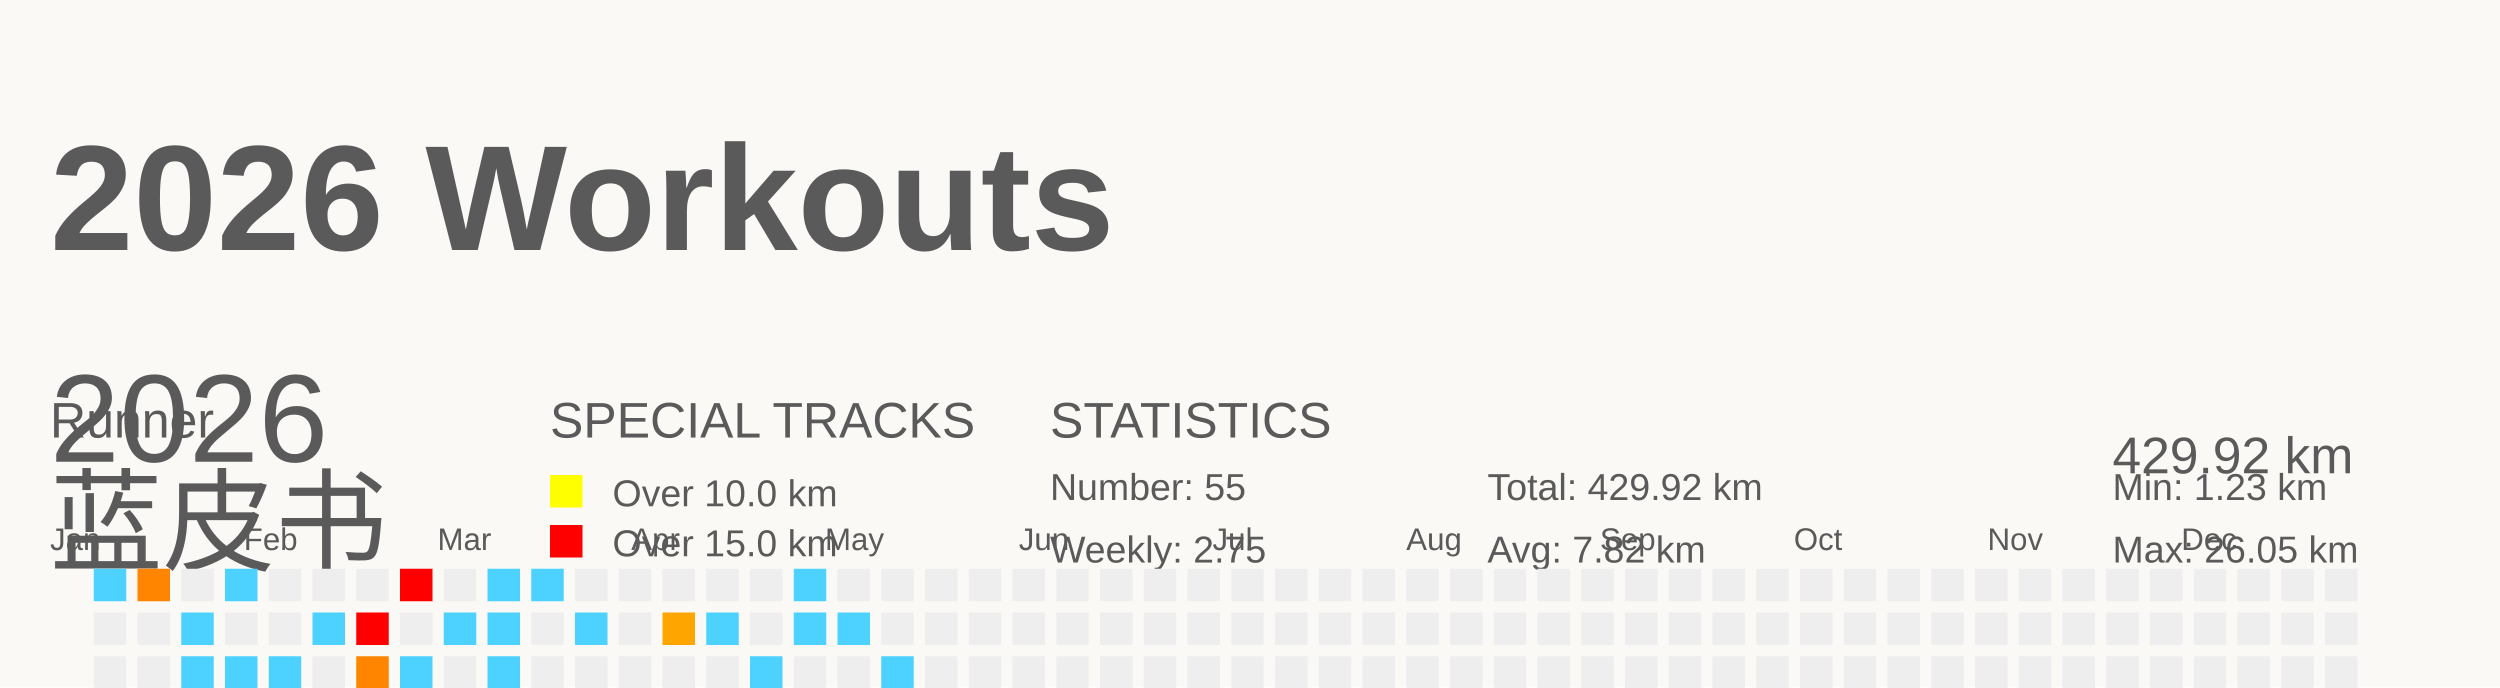
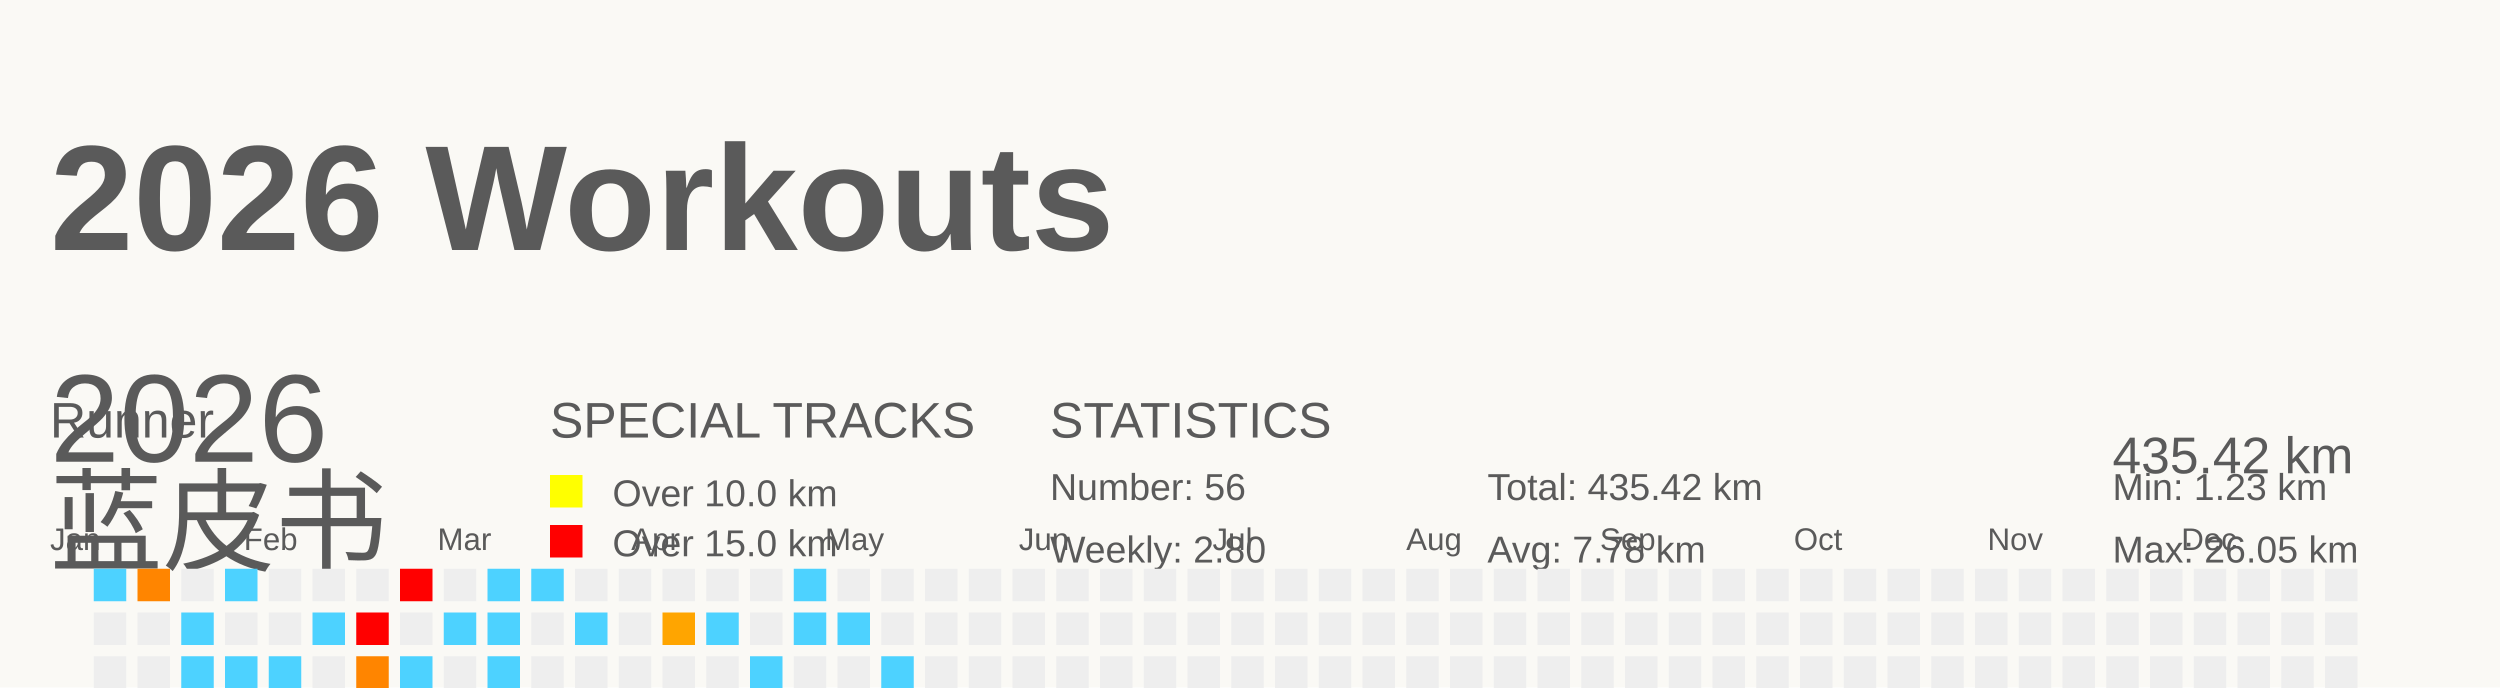
<svg xmlns="http://www.w3.org/2000/svg" baseProfile="full" height="55" version="1.1" viewBox="0 0 200 55" width="200">
  <defs />
  <rect fill="#FAF9F5" height="55" width="200" x="0" y="0" />
  <g id="tracks" />
  <text fill="#5A5A5A" style="font-size:12px; font-family:Arial; font-weight:bold;" x="4" y="20">2026 Workouts</text>
  <text fill="#5A5A5A" style="font-size:4px; font-family:Arial" x="4" y="35">Runner</text>
  <text fill="#5A5A5A" style="font-size:9px; font-family:Arial" x="4" y="45">蓝皮书</text>
  <text fill="#5A5A5A" style="font-size:4px; font-family:Arial" x="44" y="35">SPECIAL TRACKS</text>
  <rect fill="yellow" height="2.6" width="2.6" x="44" y="38" />
  <text fill="#5A5A5A" style="font-size:3px; font-family:Arial" x="49" y="40.5">Over 10.0 km</text>
  <rect fill="red" height="2.6" width="2.6" x="44" y="42" />
  <text fill="#5A5A5A" style="font-size:3px; font-family:Arial" x="49" y="44.5">Over 15.0 km</text>
  <text fill="#5A5A5A" style="font-size:4px; font-family:Arial" x="84" y="35">STATISTICS</text>
-   <text fill="#5A5A5A" style="font-size:3px; font-family:Arial" x="84" y="40">Number: 55</text>
-   <text fill="#5A5A5A" style="font-size:3px; font-family:Arial" x="84" y="45">Weekly: 2.75</text>
-   <text fill="#5A5A5A" style="font-size:3px; font-family:Arial" x="119" y="40">Total: 429.92 km</text>
-   <text fill="#5A5A5A" style="font-size:3px; font-family:Arial" x="119" y="45">Avg: 7.82 km</text>
+   <text fill="#5A5A5A" style="font-size:3px; font-family:Arial" x="84" y="40">Number: 56</text>
+   <text fill="#5A5A5A" style="font-size:3px; font-family:Arial" x="84" y="45">Weekly: 2.80</text>
+   <text fill="#5A5A5A" style="font-size:3px; font-family:Arial" x="119" y="40">Total: 435.42 km</text>
+   <text fill="#5A5A5A" style="font-size:3px; font-family:Arial" x="119" y="45">Avg: 7.78 km</text>
  <text fill="#5A5A5A" style="font-size:3px; font-family:Arial" x="169" y="40">Min: 1.23 km</text>
  <text fill="#5A5A5A" style="font-size:3px; font-family:Arial" x="169" y="45">Max: 26.05 km</text>
  <text dominant-baseline="hanging" fill="#5A5A5A" style="font-size:10.0px; font-family:Arial;" x="4" y="30">2026</text>
-   <text dominant-baseline="hanging" fill="#5A5A5A" style="font-size:4.125px; font-family:Arial;" x="169" y="35">429.92 km</text>
+   <text dominant-baseline="hanging" fill="#5A5A5A" style="font-size:4.125px; font-family:Arial;" x="169" y="35">435.42 km</text>
  <text fill="#5A5A5A" style="font-size:2.5px; font-family:Arial" x="4.0" y="44">Jan</text>
  <text fill="#5A5A5A" style="font-size:2.5px; font-family:Arial" x="19.5" y="44">Feb</text>
  <text fill="#5A5A5A" style="font-size:2.5px; font-family:Arial" x="35.0" y="44">Mar</text>
  <text fill="#5A5A5A" style="font-size:2.5px; font-family:Arial" x="50.5" y="44">Apr</text>
  <text fill="#5A5A5A" style="font-size:2.5px; font-family:Arial" x="66.0" y="44">May</text>
  <text fill="#5A5A5A" style="font-size:2.5px; font-family:Arial" x="81.5" y="44">Jun</text>
  <text fill="#5A5A5A" style="font-size:2.5px; font-family:Arial" x="97.0" y="44">Jul</text>
  <text fill="#5A5A5A" style="font-size:2.5px; font-family:Arial" x="112.5" y="44">Aug</text>
  <text fill="#5A5A5A" style="font-size:2.5px; font-family:Arial" x="128.0" y="44">Sep</text>
  <text fill="#5A5A5A" style="font-size:2.5px; font-family:Arial" x="143.5" y="44">Oct</text>
  <text fill="#5A5A5A" style="font-size:2.5px; font-family:Arial" x="159.0" y="44">Nov</text>
  <text fill="#5A5A5A" style="font-size:2.5px; font-family:Arial" x="174.5" y="44">Dec</text>
  <rect fill="#4dd2ff" height="2.6" width="2.6" x="4.0" y="56.0" />
  <rect fill="#EEEEEE" height="2.6" width="2.6" x="4.0" y="59.5" />
  <rect fill="#ff7c00" height="2.6" width="2.6" x="4.0" y="63.0" />
  <rect fill="#EEEEEE" height="2.6" width="2.6" x="4.0" y="66.5" />
  <rect fill="#4dd2ff" height="2.6" width="2.6" x="7.5" y="45.5" />
  <rect fill="#EEEEEE" height="2.6" width="2.6" x="7.5" y="49.0" />
  <rect fill="#EEEEEE" height="2.6" width="2.6" x="7.5" y="52.5" />
  <rect fill="#EEEEEE" height="2.6" width="2.6" x="7.5" y="56.0" />
  <rect fill="#4dd2ff" height="2.6" width="2.6" x="7.5" y="59.5" />
  <rect fill="#EEEEEE" height="2.6" width="2.6" x="7.5" y="63.0" />
  <rect fill="#4dd2ff" height="2.6" width="2.6" x="7.5" y="66.5" />
  <rect fill="#ff8500" height="2.6" width="2.6" x="11.0" y="45.5" />
  <rect fill="#EEEEEE" height="2.6" width="2.6" x="11.0" y="49.0" />
  <rect fill="#EEEEEE" height="2.6" width="2.6" x="11.0" y="52.5" />
  <rect fill="#EEEEEE" height="2.6" width="2.6" x="11.0" y="56.0" />
  <rect fill="#EEEEEE" height="2.6" width="2.6" x="11.0" y="59.5" />
  <rect fill="#EEEEEE" height="2.6" width="2.6" x="11.0" y="63.0" />
  <rect fill="#EEEEEE" height="2.6" width="2.6" x="11.0" y="66.5" />
  <rect fill="#EEEEEE" height="2.6" width="2.6" x="14.5" y="45.5" />
  <rect fill="#4dd2ff" height="2.6" width="2.6" x="14.5" y="49.0" />
  <rect fill="#4dd2ff" height="2.6" width="2.6" x="14.5" y="52.5" />
  <rect fill="#EEEEEE" height="2.6" width="2.6" x="14.5" y="56.0" />
  <rect fill="#EEEEEE" height="2.6" width="2.6" x="14.5" y="59.5" />
  <rect fill="#EEEEEE" height="2.6" width="2.6" x="14.5" y="63.0" />
  <rect fill="#4dd2ff" height="2.6" width="2.6" x="14.5" y="66.5" />
  <rect fill="#4dd2ff" height="2.6" width="2.6" x="18.0" y="45.5" />
  <rect fill="#EEEEEE" height="2.6" width="2.6" x="18.0" y="49.0" />
  <rect fill="#4dd2ff" height="2.6" width="2.6" x="18.0" y="52.5" />
  <rect fill="#EEEEEE" height="2.6" width="2.6" x="18.0" y="56.0" />
  <rect fill="#EEEEEE" height="2.6" width="2.6" x="18.0" y="59.5" />
  <rect fill="#EEEEEE" height="2.6" width="2.6" x="18.0" y="63.0" />
  <rect fill="#EEEEEE" height="2.6" width="2.6" x="18.0" y="66.5" />
  <rect fill="#EEEEEE" height="2.6" width="2.6" x="21.5" y="45.5" />
  <rect fill="#EEEEEE" height="2.6" width="2.6" x="21.5" y="49.0" />
  <rect fill="#4dd2ff" height="2.6" width="2.6" x="21.5" y="52.5" />
  <rect fill="#EEEEEE" height="2.6" width="2.6" x="21.5" y="56.0" />
  <rect fill="#4dd2ff" height="2.6" width="2.6" x="21.5" y="59.5" />
  <rect fill="#ffa200" height="2.6" width="2.6" x="21.5" y="63.0" />
  <rect fill="#EEEEEE" height="2.6" width="2.6" x="21.5" y="66.5" />
  <rect fill="#EEEEEE" height="2.6" width="2.6" x="25.0" y="45.5" />
  <rect fill="#4dd2ff" height="2.6" width="2.6" x="25.0" y="49.0" />
  <rect fill="#EEEEEE" height="2.6" width="2.6" x="25.0" y="52.5" />
  <rect fill="#4dd2ff" height="2.6" width="2.6" x="25.0" y="56.0" />
  <rect fill="#EEEEEE" height="2.6" width="2.6" x="25.0" y="59.5" />
  <rect fill="#EEEEEE" height="2.6" width="2.6" x="25.0" y="63.0" />
  <rect fill="#4dd2ff" height="2.6" width="2.6" x="25.0" y="66.5" />
  <rect fill="#EEEEEE" height="2.6" width="2.6" x="28.5" y="45.5" />
  <rect fill="red" height="2.6" width="2.6" x="28.5" y="49.0" />
  <rect fill="#ff8500" height="2.6" width="2.6" x="28.5" y="52.5" />
  <rect fill="#EEEEEE" height="2.6" width="2.6" x="28.5" y="56.0" />
  <rect fill="#4dd2ff" height="2.6" width="2.6" x="28.5" y="59.5" />
  <rect fill="#4dd2ff" height="2.6" width="2.6" x="28.5" y="63.0" />
  <rect fill="#EEEEEE" height="2.6" width="2.6" x="28.5" y="66.5" />
  <rect fill="red" height="2.6" width="2.6" x="32.0" y="45.5" />
  <rect fill="#EEEEEE" height="2.6" width="2.6" x="32.0" y="49.0" />
  <rect fill="#4dd2ff" height="2.6" width="2.6" x="32.0" y="52.5" />
  <rect fill="#4dd2ff" height="2.6" width="2.6" x="32.0" y="56.0" />
  <rect fill="#EEEEEE" height="2.6" width="2.6" x="32.0" y="59.5" />
  <rect fill="#EEEEEE" height="2.6" width="2.6" x="32.0" y="63.0" />
  <rect fill="#EEEEEE" height="2.6" width="2.6" x="32.0" y="66.5" />
  <rect fill="#EEEEEE" height="2.6" width="2.6" x="35.5" y="45.5" />
  <rect fill="#4dd2ff" height="2.6" width="2.6" x="35.5" y="49.0" />
  <rect fill="#EEEEEE" height="2.6" width="2.6" x="35.5" y="52.5" />
  <rect fill="#4dd2ff" height="2.6" width="2.6" x="35.5" y="56.0" />
  <rect fill="#4dd2ff" height="2.6" width="2.6" x="35.5" y="59.5" />
  <rect fill="#4dd2ff" height="2.6" width="2.6" x="35.5" y="63.0" />
  <rect fill="#EEEEEE" height="2.6" width="2.6" x="35.5" y="66.5" />
  <rect fill="#4dd2ff" height="2.6" width="2.6" x="39.0" y="45.5" />
  <rect fill="#4dd2ff" height="2.6" width="2.6" x="39.0" y="49.0" />
  <rect fill="#4dd2ff" height="2.6" width="2.6" x="39.0" y="52.5" />
  <rect fill="#EEEEEE" height="2.6" width="2.6" x="39.0" y="56.0" />
  <rect fill="#4dd2ff" height="2.6" width="2.6" x="39.0" y="59.5" />
  <rect fill="#EEEEEE" height="2.6" width="2.6" x="39.0" y="63.0" />
  <rect fill="#EEEEEE" height="2.6" width="2.6" x="39.0" y="66.5" />
  <rect fill="#4dd2ff" height="2.6" width="2.6" x="42.5" y="45.5" />
  <rect fill="#EEEEEE" height="2.6" width="2.6" x="42.5" y="49.0" />
  <rect fill="#EEEEEE" height="2.6" width="2.6" x="42.5" y="52.5" />
  <rect fill="#4dd2ff" height="2.6" width="2.6" x="42.5" y="56.0" />
  <rect fill="#4dd2ff" height="2.6" width="2.6" x="42.5" y="59.5" />
  <rect fill="red" height="2.6" width="2.6" x="42.5" y="63.0" />
  <rect fill="#EEEEEE" height="2.6" width="2.6" x="42.5" y="66.5" />
  <rect fill="#EEEEEE" height="2.6" width="2.6" x="46.0" y="45.5" />
  <rect fill="#4dd2ff" height="2.6" width="2.6" x="46.0" y="49.0" />
  <rect fill="#EEEEEE" height="2.6" width="2.6" x="46.0" y="52.5" />
  <rect fill="#4dd2ff" height="2.6" width="2.6" x="46.0" y="56.0" />
  <rect fill="#EEEEEE" height="2.6" width="2.6" x="46.0" y="59.5" />
  <rect fill="#ffa400" height="2.6" width="2.6" x="46.0" y="63.0" />
  <rect fill="#EEEEEE" height="2.6" width="2.6" x="46.0" y="66.5" />
  <rect fill="#EEEEEE" height="2.6" width="2.6" x="49.5" y="45.5" />
  <rect fill="#EEEEEE" height="2.6" width="2.6" x="49.5" y="49.0" />
  <rect fill="#EEEEEE" height="2.6" width="2.6" x="49.5" y="52.5" />
  <rect fill="#4dd2ff" height="2.6" width="2.6" x="49.5" y="56.0" />
  <rect fill="#EEEEEE" height="2.6" width="2.6" x="49.5" y="59.5" />
  <rect fill="#EEEEEE" height="2.6" width="2.6" x="49.5" y="63.0" />
  <rect fill="#EEEEEE" height="2.6" width="2.6" x="49.5" y="66.5" />
  <rect fill="#EEEEEE" height="2.6" width="2.6" x="53.0" y="45.5" />
  <rect fill="#ffa500" height="2.6" width="2.6" x="53.0" y="49.0" />
  <rect fill="#EEEEEE" height="2.6" width="2.6" x="53.0" y="52.5" />
  <rect fill="#EEEEEE" height="2.6" width="2.6" x="53.0" y="56.0" />
  <rect fill="#EEEEEE" height="2.6" width="2.6" x="53.0" y="59.5" />
  <rect fill="#EEEEEE" height="2.6" width="2.6" x="53.0" y="63.0" />
  <rect fill="red" height="2.6" width="2.6" x="53.0" y="66.5" />
  <rect fill="#EEEEEE" height="2.6" width="2.6" x="56.5" y="45.5" />
  <rect fill="#4dd2ff" height="2.6" width="2.6" x="56.5" y="49.0" />
  <rect fill="#EEEEEE" height="2.6" width="2.6" x="56.5" y="52.5" />
  <rect fill="#EEEEEE" height="2.6" width="2.6" x="56.5" y="56.0" />
  <rect fill="#4dd2ff" height="2.6" width="2.6" x="56.5" y="59.5" />
  <rect fill="#EEEEEE" height="2.6" width="2.6" x="56.5" y="63.0" />
  <rect fill="red" height="2.6" width="2.6" x="56.5" y="66.5" />
  <rect fill="#EEEEEE" height="2.6" width="2.6" x="60.0" y="45.5" />
  <rect fill="#EEEEEE" height="2.6" width="2.6" x="60.0" y="49.0" />
  <rect fill="#4dd2ff" height="2.6" width="2.6" x="60.0" y="52.5" />
  <rect fill="#4dd2ff" height="2.6" width="2.6" x="60.0" y="56.0" />
  <rect fill="#EEEEEE" height="2.6" width="2.6" x="60.0" y="59.5" />
  <rect fill="#EEEEEE" height="2.6" width="2.6" x="60.0" y="63.0" />
  <rect fill="#EEEEEE" height="2.6" width="2.6" x="60.0" y="66.5" />
  <rect fill="#4dd2ff" height="2.6" width="2.6" x="63.5" y="45.5" />
  <rect fill="#4dd2ff" height="2.6" width="2.6" x="63.5" y="49.0" />
  <rect fill="#EEEEEE" height="2.6" width="2.6" x="63.5" y="52.5" />
  <rect fill="#EEEEEE" height="2.6" width="2.6" x="63.5" y="56.0" />
  <rect fill="#4dd2ff" height="2.6" width="2.6" x="63.5" y="59.5" />
  <rect fill="#EEEEEE" height="2.6" width="2.6" x="63.5" y="63.0" />
  <rect fill="#EEEEEE" height="2.6" width="2.6" x="63.5" y="66.5" />
  <rect fill="#EEEEEE" height="2.6" width="2.6" x="67.0" y="45.5" />
  <rect fill="#4dd2ff" height="2.6" width="2.6" x="67.0" y="49.0" />
  <rect fill="#EEEEEE" height="2.6" width="2.6" x="67.0" y="52.5" />
  <rect fill="#4dd2ff" height="2.6" width="2.6" x="67.0" y="56.0" />
  <rect fill="#4dd2ff" height="2.6" width="2.6" x="67.0" y="59.5" />
  <rect fill="#EEEEEE" height="2.6" width="2.6" x="67.0" y="63.0" />
  <rect fill="#EEEEEE" height="2.6" width="2.6" x="67.0" y="66.5" />
  <rect fill="#EEEEEE" height="2.6" width="2.6" x="70.5" y="45.5" />
  <rect fill="#EEEEEE" height="2.6" width="2.6" x="70.5" y="49.0" />
  <rect fill="#4dd2ff" height="2.6" width="2.6" x="70.5" y="52.5" />
  <rect fill="#4dd2ff" height="2.6" width="2.6" x="70.5" y="56.0" />
-   <rect fill="#EEEEEE" height="2.6" width="2.6" x="70.5" y="59.5" />
+   <rect fill="#4dd2ff" height="2.6" width="2.6" x="70.5" y="59.5" />
  <rect fill="#EEEEEE" height="2.6" width="2.6" x="70.5" y="63.0" />
  <rect fill="#EEEEEE" height="2.6" width="2.6" x="70.5" y="66.5" />
  <rect fill="#EEEEEE" height="2.6" width="2.6" x="74.0" y="45.5" />
  <rect fill="#EEEEEE" height="2.6" width="2.6" x="74.0" y="49.0" />
  <rect fill="#EEEEEE" height="2.6" width="2.6" x="74.0" y="52.5" />
  <rect fill="#EEEEEE" height="2.6" width="2.6" x="74.0" y="56.0" />
  <rect fill="#EEEEEE" height="2.6" width="2.6" x="74.0" y="59.5" />
  <rect fill="#EEEEEE" height="2.6" width="2.6" x="74.0" y="63.0" />
  <rect fill="#EEEEEE" height="2.6" width="2.6" x="74.0" y="66.5" />
  <rect fill="#EEEEEE" height="2.6" width="2.6" x="77.5" y="45.5" />
  <rect fill="#EEEEEE" height="2.6" width="2.6" x="77.5" y="49.0" />
  <rect fill="#EEEEEE" height="2.6" width="2.6" x="77.5" y="52.5" />
  <rect fill="#EEEEEE" height="2.6" width="2.6" x="77.5" y="56.0" />
  <rect fill="#EEEEEE" height="2.6" width="2.6" x="77.5" y="59.5" />
  <rect fill="#EEEEEE" height="2.6" width="2.6" x="77.5" y="63.0" />
  <rect fill="#EEEEEE" height="2.6" width="2.6" x="77.5" y="66.5" />
  <rect fill="#EEEEEE" height="2.6" width="2.6" x="81.0" y="45.5" />
  <rect fill="#EEEEEE" height="2.6" width="2.6" x="81.0" y="49.0" />
  <rect fill="#EEEEEE" height="2.6" width="2.6" x="81.0" y="52.5" />
  <rect fill="#EEEEEE" height="2.6" width="2.6" x="81.0" y="56.0" />
  <rect fill="#EEEEEE" height="2.6" width="2.6" x="81.0" y="59.5" />
  <rect fill="#EEEEEE" height="2.6" width="2.6" x="81.0" y="63.0" />
  <rect fill="#EEEEEE" height="2.6" width="2.6" x="81.0" y="66.5" />
  <rect fill="#EEEEEE" height="2.6" width="2.6" x="84.5" y="45.5" />
  <rect fill="#EEEEEE" height="2.6" width="2.6" x="84.5" y="49.0" />
  <rect fill="#EEEEEE" height="2.6" width="2.6" x="84.5" y="52.5" />
  <rect fill="#EEEEEE" height="2.6" width="2.6" x="84.5" y="56.0" />
  <rect fill="#EEEEEE" height="2.6" width="2.6" x="84.5" y="59.5" />
  <rect fill="#EEEEEE" height="2.6" width="2.6" x="84.5" y="63.0" />
  <rect fill="#EEEEEE" height="2.6" width="2.6" x="84.5" y="66.5" />
  <rect fill="#EEEEEE" height="2.6" width="2.6" x="88.0" y="45.5" />
  <rect fill="#EEEEEE" height="2.6" width="2.6" x="88.0" y="49.0" />
  <rect fill="#EEEEEE" height="2.6" width="2.6" x="88.0" y="52.5" />
  <rect fill="#EEEEEE" height="2.6" width="2.6" x="88.0" y="56.0" />
  <rect fill="#EEEEEE" height="2.6" width="2.6" x="88.0" y="59.5" />
  <rect fill="#EEEEEE" height="2.6" width="2.6" x="88.0" y="63.0" />
  <rect fill="#EEEEEE" height="2.6" width="2.6" x="88.0" y="66.5" />
  <rect fill="#EEEEEE" height="2.6" width="2.6" x="91.5" y="45.5" />
  <rect fill="#EEEEEE" height="2.6" width="2.6" x="91.5" y="49.0" />
  <rect fill="#EEEEEE" height="2.6" width="2.6" x="91.5" y="52.5" />
  <rect fill="#EEEEEE" height="2.6" width="2.6" x="91.5" y="56.0" />
  <rect fill="#EEEEEE" height="2.6" width="2.6" x="91.5" y="59.5" />
  <rect fill="#EEEEEE" height="2.6" width="2.6" x="91.5" y="63.0" />
  <rect fill="#EEEEEE" height="2.6" width="2.6" x="91.5" y="66.5" />
  <rect fill="#EEEEEE" height="2.6" width="2.6" x="95.0" y="45.5" />
  <rect fill="#EEEEEE" height="2.6" width="2.6" x="95.0" y="49.0" />
  <rect fill="#EEEEEE" height="2.6" width="2.6" x="95.0" y="52.5" />
  <rect fill="#EEEEEE" height="2.6" width="2.6" x="95.0" y="56.0" />
  <rect fill="#EEEEEE" height="2.6" width="2.6" x="95.0" y="59.5" />
  <rect fill="#EEEEEE" height="2.6" width="2.6" x="95.0" y="63.0" />
  <rect fill="#EEEEEE" height="2.6" width="2.6" x="95.0" y="66.5" />
  <rect fill="#EEEEEE" height="2.6" width="2.6" x="98.5" y="45.5" />
  <rect fill="#EEEEEE" height="2.6" width="2.6" x="98.5" y="49.0" />
  <rect fill="#EEEEEE" height="2.6" width="2.6" x="98.5" y="52.5" />
  <rect fill="#EEEEEE" height="2.6" width="2.6" x="98.5" y="56.0" />
  <rect fill="#EEEEEE" height="2.6" width="2.6" x="98.5" y="59.5" />
  <rect fill="#EEEEEE" height="2.6" width="2.6" x="98.5" y="63.0" />
  <rect fill="#EEEEEE" height="2.6" width="2.6" x="98.5" y="66.5" />
  <rect fill="#EEEEEE" height="2.6" width="2.6" x="102.0" y="45.5" />
  <rect fill="#EEEEEE" height="2.6" width="2.6" x="102.0" y="49.0" />
  <rect fill="#EEEEEE" height="2.6" width="2.6" x="102.0" y="52.5" />
  <rect fill="#EEEEEE" height="2.6" width="2.6" x="102.0" y="56.0" />
  <rect fill="#EEEEEE" height="2.6" width="2.6" x="102.0" y="59.5" />
  <rect fill="#EEEEEE" height="2.6" width="2.6" x="102.0" y="63.0" />
  <rect fill="#EEEEEE" height="2.6" width="2.6" x="102.0" y="66.5" />
  <rect fill="#EEEEEE" height="2.6" width="2.6" x="105.5" y="45.5" />
  <rect fill="#EEEEEE" height="2.6" width="2.6" x="105.5" y="49.0" />
  <rect fill="#EEEEEE" height="2.6" width="2.6" x="105.5" y="52.5" />
  <rect fill="#EEEEEE" height="2.6" width="2.6" x="105.5" y="56.0" />
  <rect fill="#EEEEEE" height="2.6" width="2.6" x="105.5" y="59.5" />
  <rect fill="#EEEEEE" height="2.6" width="2.6" x="105.5" y="63.0" />
  <rect fill="#EEEEEE" height="2.6" width="2.6" x="105.5" y="66.5" />
  <rect fill="#EEEEEE" height="2.6" width="2.6" x="109.0" y="45.5" />
  <rect fill="#EEEEEE" height="2.6" width="2.6" x="109.0" y="49.0" />
  <rect fill="#EEEEEE" height="2.6" width="2.6" x="109.0" y="52.5" />
  <rect fill="#EEEEEE" height="2.6" width="2.6" x="109.0" y="56.0" />
  <rect fill="#EEEEEE" height="2.6" width="2.6" x="109.0" y="59.5" />
  <rect fill="#EEEEEE" height="2.6" width="2.6" x="109.0" y="63.0" />
  <rect fill="#EEEEEE" height="2.6" width="2.6" x="109.0" y="66.5" />
  <rect fill="#EEEEEE" height="2.6" width="2.6" x="112.5" y="45.5" />
  <rect fill="#EEEEEE" height="2.6" width="2.6" x="112.5" y="49.0" />
  <rect fill="#EEEEEE" height="2.6" width="2.6" x="112.5" y="52.5" />
  <rect fill="#EEEEEE" height="2.6" width="2.6" x="112.5" y="56.0" />
  <rect fill="#EEEEEE" height="2.6" width="2.6" x="112.5" y="59.5" />
  <rect fill="#EEEEEE" height="2.6" width="2.6" x="112.5" y="63.0" />
  <rect fill="#EEEEEE" height="2.6" width="2.6" x="112.5" y="66.5" />
  <rect fill="#EEEEEE" height="2.6" width="2.6" x="116.0" y="45.5" />
  <rect fill="#EEEEEE" height="2.6" width="2.6" x="116.0" y="49.0" />
  <rect fill="#EEEEEE" height="2.6" width="2.6" x="116.0" y="52.5" />
  <rect fill="#EEEEEE" height="2.6" width="2.6" x="116.0" y="56.0" />
  <rect fill="#EEEEEE" height="2.6" width="2.6" x="116.0" y="59.5" />
  <rect fill="#EEEEEE" height="2.6" width="2.6" x="116.0" y="63.0" />
  <rect fill="#EEEEEE" height="2.6" width="2.6" x="116.0" y="66.5" />
  <rect fill="#EEEEEE" height="2.6" width="2.6" x="119.5" y="45.5" />
  <rect fill="#EEEEEE" height="2.6" width="2.6" x="119.5" y="49.0" />
  <rect fill="#EEEEEE" height="2.6" width="2.6" x="119.5" y="52.5" />
  <rect fill="#EEEEEE" height="2.6" width="2.6" x="119.5" y="56.0" />
  <rect fill="#EEEEEE" height="2.6" width="2.6" x="119.5" y="59.5" />
  <rect fill="#EEEEEE" height="2.6" width="2.6" x="119.5" y="63.0" />
  <rect fill="#EEEEEE" height="2.6" width="2.6" x="119.5" y="66.5" />
  <rect fill="#EEEEEE" height="2.6" width="2.6" x="123.0" y="45.5" />
  <rect fill="#EEEEEE" height="2.6" width="2.6" x="123.0" y="49.0" />
  <rect fill="#EEEEEE" height="2.6" width="2.6" x="123.0" y="52.5" />
  <rect fill="#EEEEEE" height="2.6" width="2.6" x="123.0" y="56.0" />
  <rect fill="#EEEEEE" height="2.6" width="2.6" x="123.0" y="59.5" />
  <rect fill="#EEEEEE" height="2.6" width="2.6" x="123.0" y="63.0" />
  <rect fill="#EEEEEE" height="2.6" width="2.6" x="123.0" y="66.5" />
  <rect fill="#EEEEEE" height="2.6" width="2.6" x="126.5" y="45.5" />
  <rect fill="#EEEEEE" height="2.6" width="2.6" x="126.5" y="49.0" />
  <rect fill="#EEEEEE" height="2.6" width="2.6" x="126.5" y="52.5" />
  <rect fill="#EEEEEE" height="2.6" width="2.6" x="126.5" y="56.0" />
  <rect fill="#EEEEEE" height="2.6" width="2.6" x="126.5" y="59.5" />
  <rect fill="#EEEEEE" height="2.6" width="2.6" x="126.5" y="63.0" />
  <rect fill="#EEEEEE" height="2.6" width="2.6" x="126.5" y="66.5" />
  <rect fill="#EEEEEE" height="2.6" width="2.6" x="130.0" y="45.5" />
  <rect fill="#EEEEEE" height="2.6" width="2.6" x="130.0" y="49.0" />
  <rect fill="#EEEEEE" height="2.6" width="2.6" x="130.0" y="52.5" />
  <rect fill="#EEEEEE" height="2.6" width="2.6" x="130.0" y="56.0" />
  <rect fill="#EEEEEE" height="2.6" width="2.6" x="130.0" y="59.5" />
  <rect fill="#EEEEEE" height="2.6" width="2.6" x="130.0" y="63.0" />
  <rect fill="#EEEEEE" height="2.6" width="2.6" x="130.0" y="66.5" />
  <rect fill="#EEEEEE" height="2.6" width="2.6" x="133.5" y="45.5" />
  <rect fill="#EEEEEE" height="2.6" width="2.6" x="133.5" y="49.0" />
  <rect fill="#EEEEEE" height="2.6" width="2.6" x="133.5" y="52.5" />
  <rect fill="#EEEEEE" height="2.6" width="2.6" x="133.5" y="56.0" />
  <rect fill="#EEEEEE" height="2.6" width="2.6" x="133.5" y="59.5" />
  <rect fill="#EEEEEE" height="2.6" width="2.6" x="133.5" y="63.0" />
  <rect fill="#EEEEEE" height="2.6" width="2.6" x="133.5" y="66.5" />
  <rect fill="#EEEEEE" height="2.6" width="2.6" x="137.0" y="45.5" />
  <rect fill="#EEEEEE" height="2.6" width="2.6" x="137.0" y="49.0" />
  <rect fill="#EEEEEE" height="2.6" width="2.6" x="137.0" y="52.5" />
  <rect fill="#EEEEEE" height="2.6" width="2.6" x="137.0" y="56.0" />
  <rect fill="#EEEEEE" height="2.6" width="2.6" x="137.0" y="59.5" />
  <rect fill="#EEEEEE" height="2.6" width="2.6" x="137.0" y="63.0" />
  <rect fill="#EEEEEE" height="2.6" width="2.6" x="137.0" y="66.5" />
  <rect fill="#EEEEEE" height="2.6" width="2.6" x="140.5" y="45.5" />
  <rect fill="#EEEEEE" height="2.6" width="2.6" x="140.5" y="49.0" />
  <rect fill="#EEEEEE" height="2.6" width="2.6" x="140.5" y="52.5" />
  <rect fill="#EEEEEE" height="2.6" width="2.6" x="140.5" y="56.0" />
  <rect fill="#EEEEEE" height="2.6" width="2.6" x="140.5" y="59.5" />
  <rect fill="#EEEEEE" height="2.6" width="2.6" x="140.5" y="63.0" />
  <rect fill="#EEEEEE" height="2.6" width="2.6" x="140.5" y="66.5" />
  <rect fill="#EEEEEE" height="2.6" width="2.6" x="144.0" y="45.5" />
  <rect fill="#EEEEEE" height="2.6" width="2.6" x="144.0" y="49.0" />
  <rect fill="#EEEEEE" height="2.6" width="2.6" x="144.0" y="52.5" />
  <rect fill="#EEEEEE" height="2.6" width="2.6" x="144.0" y="56.0" />
  <rect fill="#EEEEEE" height="2.6" width="2.6" x="144.0" y="59.5" />
  <rect fill="#EEEEEE" height="2.6" width="2.6" x="144.0" y="63.0" />
  <rect fill="#EEEEEE" height="2.6" width="2.6" x="144.0" y="66.5" />
  <rect fill="#EEEEEE" height="2.6" width="2.6" x="147.5" y="45.5" />
  <rect fill="#EEEEEE" height="2.6" width="2.6" x="147.5" y="49.0" />
  <rect fill="#EEEEEE" height="2.6" width="2.6" x="147.5" y="52.5" />
  <rect fill="#EEEEEE" height="2.6" width="2.6" x="147.5" y="56.0" />
  <rect fill="#EEEEEE" height="2.6" width="2.6" x="147.5" y="59.5" />
  <rect fill="#EEEEEE" height="2.6" width="2.6" x="147.5" y="63.0" />
  <rect fill="#EEEEEE" height="2.6" width="2.6" x="147.5" y="66.5" />
  <rect fill="#EEEEEE" height="2.6" width="2.6" x="151.0" y="45.5" />
  <rect fill="#EEEEEE" height="2.6" width="2.6" x="151.0" y="49.0" />
  <rect fill="#EEEEEE" height="2.6" width="2.6" x="151.0" y="52.5" />
  <rect fill="#EEEEEE" height="2.6" width="2.6" x="151.0" y="56.0" />
  <rect fill="#EEEEEE" height="2.6" width="2.6" x="151.0" y="59.5" />
  <rect fill="#EEEEEE" height="2.6" width="2.6" x="151.0" y="63.0" />
  <rect fill="#EEEEEE" height="2.6" width="2.6" x="151.0" y="66.5" />
  <rect fill="#EEEEEE" height="2.6" width="2.6" x="154.5" y="45.5" />
  <rect fill="#EEEEEE" height="2.6" width="2.6" x="154.5" y="49.0" />
  <rect fill="#EEEEEE" height="2.6" width="2.6" x="154.5" y="52.5" />
  <rect fill="#EEEEEE" height="2.6" width="2.6" x="154.5" y="56.0" />
  <rect fill="#EEEEEE" height="2.6" width="2.6" x="154.5" y="59.5" />
  <rect fill="#EEEEEE" height="2.6" width="2.6" x="154.5" y="63.0" />
  <rect fill="#EEEEEE" height="2.6" width="2.6" x="154.5" y="66.5" />
  <rect fill="#EEEEEE" height="2.6" width="2.6" x="158.0" y="45.5" />
  <rect fill="#EEEEEE" height="2.6" width="2.6" x="158.0" y="49.0" />
  <rect fill="#EEEEEE" height="2.6" width="2.6" x="158.0" y="52.5" />
  <rect fill="#EEEEEE" height="2.6" width="2.6" x="158.0" y="56.0" />
  <rect fill="#EEEEEE" height="2.6" width="2.6" x="158.0" y="59.5" />
  <rect fill="#EEEEEE" height="2.6" width="2.6" x="158.0" y="63.0" />
  <rect fill="#EEEEEE" height="2.6" width="2.6" x="158.0" y="66.5" />
  <rect fill="#EEEEEE" height="2.6" width="2.6" x="161.5" y="45.5" />
  <rect fill="#EEEEEE" height="2.6" width="2.6" x="161.5" y="49.0" />
  <rect fill="#EEEEEE" height="2.6" width="2.6" x="161.5" y="52.5" />
  <rect fill="#EEEEEE" height="2.6" width="2.6" x="161.5" y="56.0" />
  <rect fill="#EEEEEE" height="2.6" width="2.6" x="161.5" y="59.5" />
  <rect fill="#EEEEEE" height="2.6" width="2.6" x="161.5" y="63.0" />
  <rect fill="#EEEEEE" height="2.6" width="2.6" x="161.5" y="66.5" />
  <rect fill="#EEEEEE" height="2.6" width="2.6" x="165.0" y="45.5" />
  <rect fill="#EEEEEE" height="2.6" width="2.6" x="165.0" y="49.0" />
  <rect fill="#EEEEEE" height="2.6" width="2.6" x="165.0" y="52.5" />
  <rect fill="#EEEEEE" height="2.6" width="2.6" x="165.0" y="56.0" />
  <rect fill="#EEEEEE" height="2.6" width="2.6" x="165.0" y="59.5" />
  <rect fill="#EEEEEE" height="2.6" width="2.6" x="165.0" y="63.0" />
  <rect fill="#EEEEEE" height="2.6" width="2.6" x="165.0" y="66.5" />
  <rect fill="#EEEEEE" height="2.6" width="2.6" x="168.5" y="45.5" />
  <rect fill="#EEEEEE" height="2.6" width="2.6" x="168.5" y="49.0" />
  <rect fill="#EEEEEE" height="2.6" width="2.6" x="168.5" y="52.5" />
  <rect fill="#EEEEEE" height="2.6" width="2.6" x="168.5" y="56.0" />
  <rect fill="#EEEEEE" height="2.6" width="2.6" x="168.5" y="59.5" />
  <rect fill="#EEEEEE" height="2.6" width="2.6" x="168.5" y="63.0" />
  <rect fill="#EEEEEE" height="2.6" width="2.6" x="168.5" y="66.5" />
  <rect fill="#EEEEEE" height="2.6" width="2.6" x="172.0" y="45.5" />
  <rect fill="#EEEEEE" height="2.6" width="2.6" x="172.0" y="49.0" />
  <rect fill="#EEEEEE" height="2.6" width="2.6" x="172.0" y="52.5" />
  <rect fill="#EEEEEE" height="2.6" width="2.6" x="172.0" y="56.0" />
  <rect fill="#EEEEEE" height="2.6" width="2.6" x="172.0" y="59.5" />
  <rect fill="#EEEEEE" height="2.6" width="2.6" x="172.0" y="63.0" />
  <rect fill="#EEEEEE" height="2.6" width="2.6" x="172.0" y="66.5" />
  <rect fill="#EEEEEE" height="2.6" width="2.6" x="175.5" y="45.5" />
  <rect fill="#EEEEEE" height="2.6" width="2.6" x="175.5" y="49.0" />
  <rect fill="#EEEEEE" height="2.6" width="2.6" x="175.5" y="52.5" />
  <rect fill="#EEEEEE" height="2.6" width="2.6" x="175.5" y="56.0" />
  <rect fill="#EEEEEE" height="2.6" width="2.6" x="175.5" y="59.5" />
  <rect fill="#EEEEEE" height="2.6" width="2.6" x="175.5" y="63.0" />
  <rect fill="#EEEEEE" height="2.6" width="2.6" x="175.5" y="66.5" />
  <rect fill="#EEEEEE" height="2.6" width="2.6" x="179.0" y="45.5" />
  <rect fill="#EEEEEE" height="2.6" width="2.6" x="179.0" y="49.0" />
  <rect fill="#EEEEEE" height="2.6" width="2.6" x="179.0" y="52.5" />
  <rect fill="#EEEEEE" height="2.6" width="2.6" x="179.0" y="56.0" />
  <rect fill="#EEEEEE" height="2.6" width="2.6" x="179.0" y="59.5" />
  <rect fill="#EEEEEE" height="2.6" width="2.6" x="179.0" y="63.0" />
  <rect fill="#EEEEEE" height="2.6" width="2.6" x="179.0" y="66.5" />
  <rect fill="#EEEEEE" height="2.6" width="2.6" x="182.5" y="45.5" />
  <rect fill="#EEEEEE" height="2.6" width="2.6" x="182.5" y="49.0" />
  <rect fill="#EEEEEE" height="2.6" width="2.6" x="182.5" y="52.5" />
  <rect fill="#EEEEEE" height="2.6" width="2.6" x="182.5" y="56.0" />
  <rect fill="#EEEEEE" height="2.6" width="2.6" x="182.5" y="59.5" />
  <rect fill="#EEEEEE" height="2.6" width="2.6" x="182.5" y="63.0" />
  <rect fill="#EEEEEE" height="2.6" width="2.6" x="182.5" y="66.5" />
  <rect fill="#EEEEEE" height="2.6" width="2.6" x="186.0" y="45.5" />
  <rect fill="#EEEEEE" height="2.6" width="2.6" x="186.0" y="49.0" />
  <rect fill="#EEEEEE" height="2.6" width="2.6" x="186.0" y="52.5" />
  <rect fill="#EEEEEE" height="2.6" width="2.6" x="186.0" y="56.0" />
</svg>
